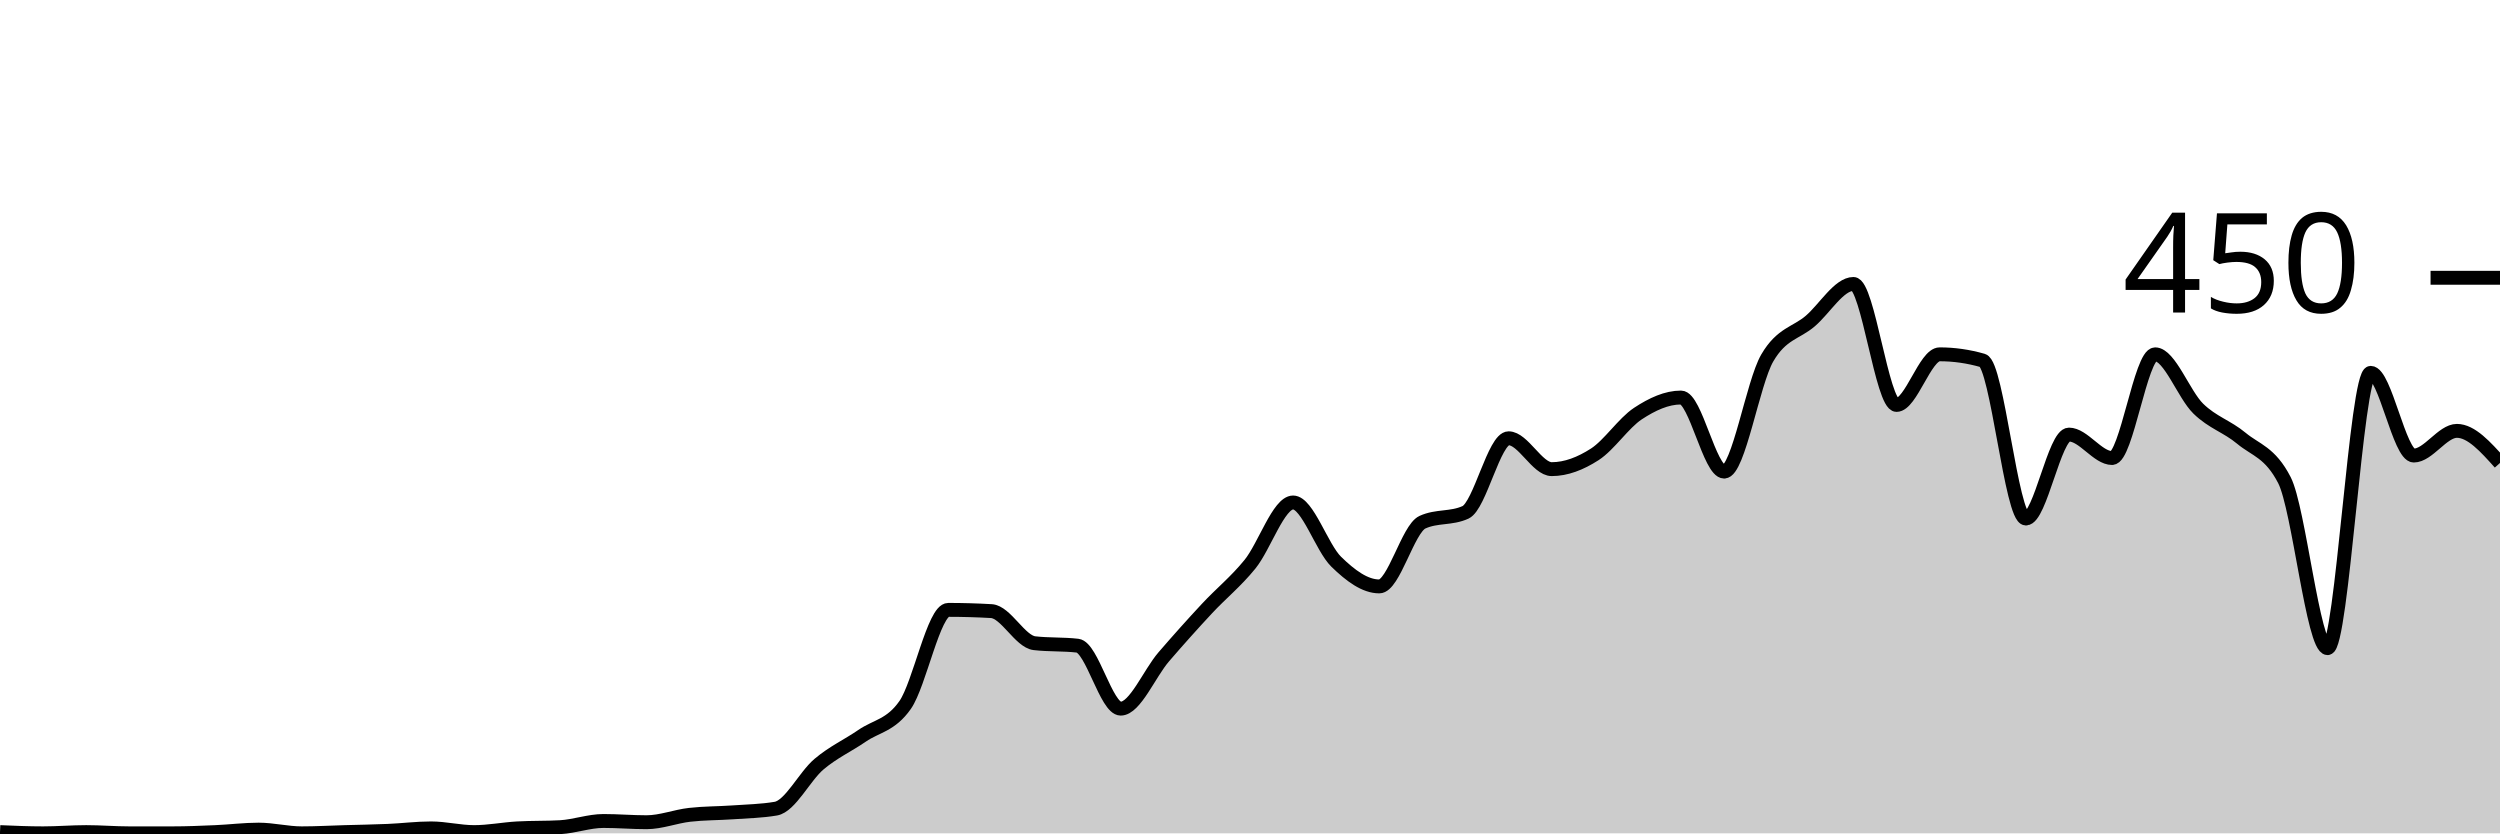
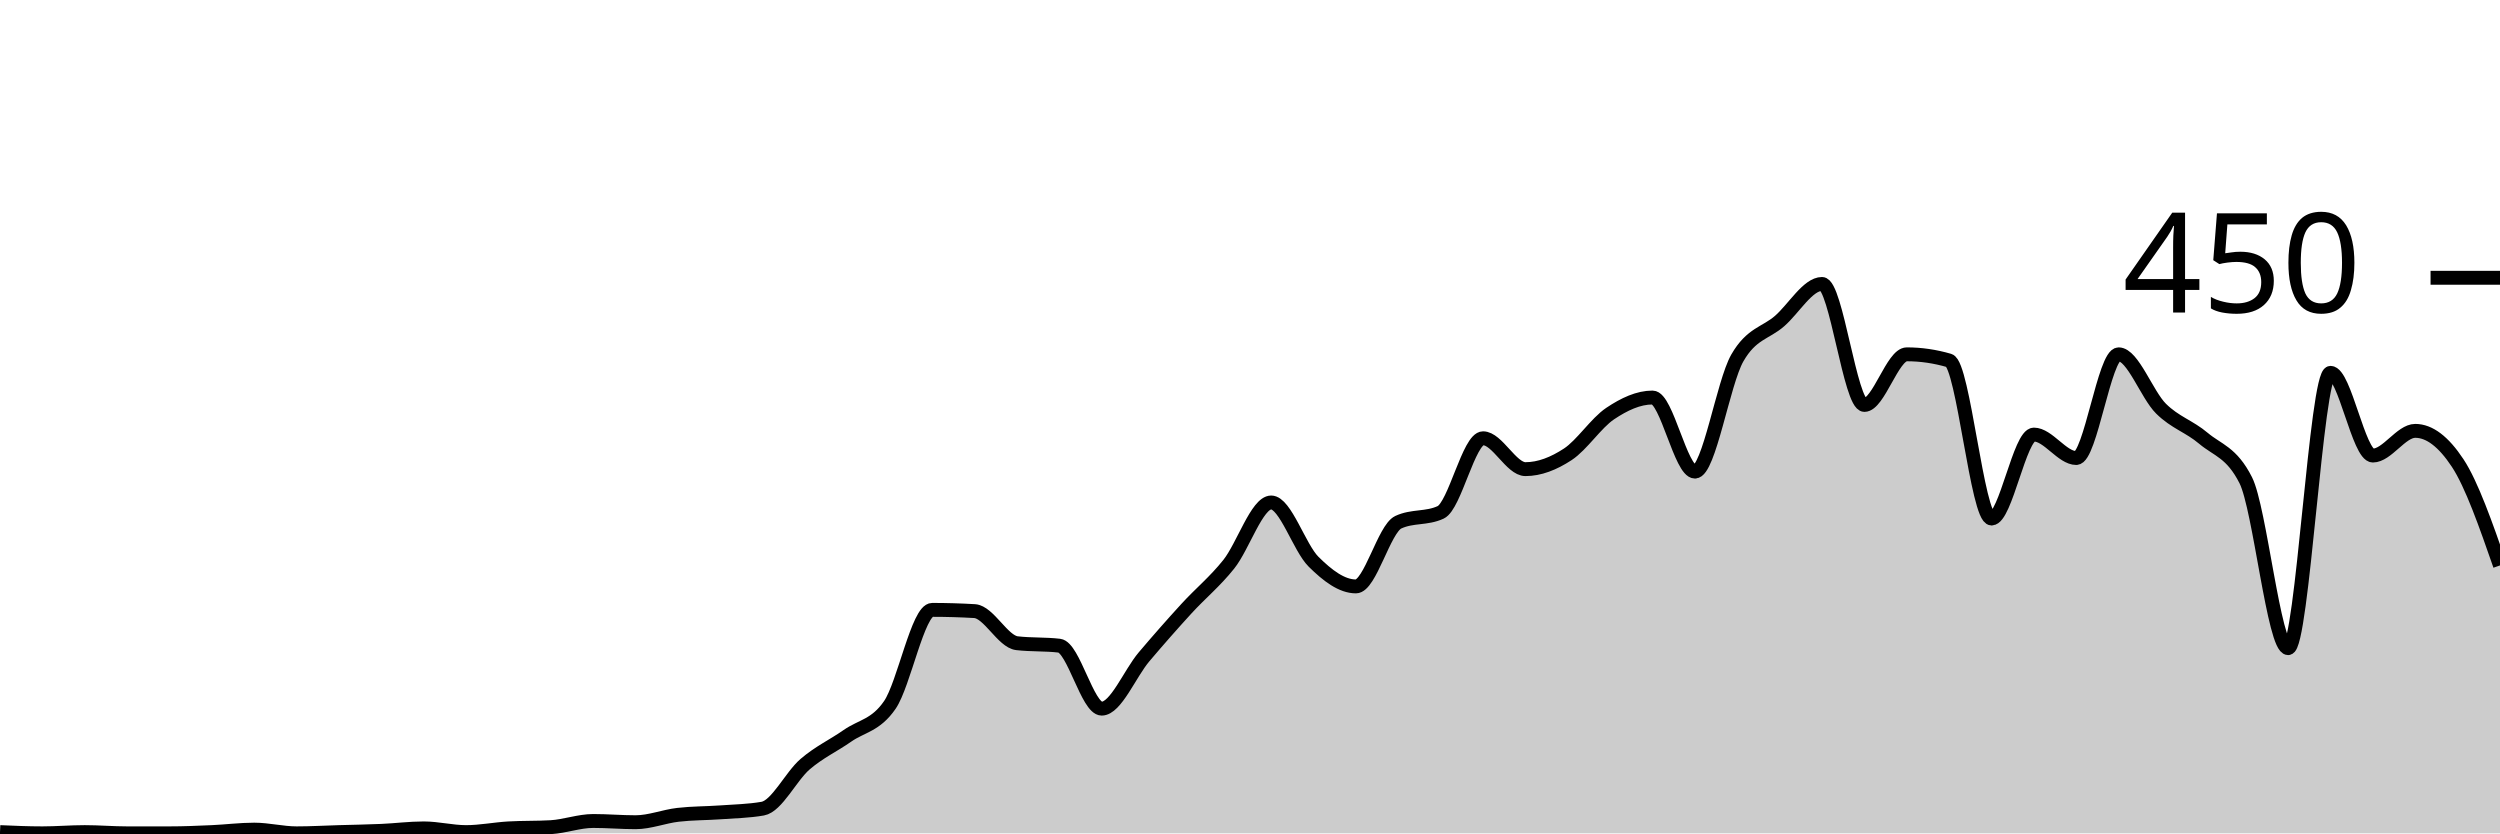
<svg xmlns="http://www.w3.org/2000/svg" viewBox="0 0 180 60">
  <g transform="translate(0,20)">
-     <path class="area" fill="rgba(0, 0, 0, 0.2)" d="M0,39.911C1.034,39.956,2.069,40,3.103,40C4.138,40,5.172,39.911,6.207,39.911C7.241,39.911,8.276,40,9.31,40C10.345,40,11.379,40,12.414,40C13.448,40,14.483,39.956,15.517,39.911C16.552,39.867,17.586,39.733,18.621,39.733C19.655,39.733,20.69,40,21.724,40C22.759,40,23.793,39.941,24.828,39.911C25.862,39.881,26.897,39.867,27.931,39.822C28.966,39.778,30,39.644,31.034,39.644C32.069,39.644,33.103,39.911,34.138,39.911C35.172,39.911,36.207,39.704,37.241,39.644C38.276,39.585,39.31,39.615,40.345,39.556C41.379,39.496,42.414,39.111,43.448,39.111C44.483,39.111,45.517,39.2,46.552,39.2C47.586,39.2,48.621,38.785,49.655,38.667C50.69,38.548,51.724,38.563,52.759,38.489C53.793,38.415,54.828,38.4,55.862,38.222C56.897,38.044,57.931,35.896,58.966,35.022C60,34.148,61.034,33.689,62.069,32.978C63.103,32.267,64.138,32.237,65.172,30.756C66.207,29.274,67.241,23.911,68.276,23.911C69.31,23.911,70.345,23.941,71.379,24C72.414,24.059,73.448,26.193,74.483,26.311C75.517,26.43,76.552,26.37,77.586,26.489C78.621,26.607,79.655,31.022,80.69,31.022C81.724,31.022,82.759,28.489,83.793,27.289C84.828,26.089,85.862,24.933,86.897,23.822C87.931,22.711,88.966,21.896,90,20.622C91.034,19.348,92.069,16.178,93.103,16.178C94.138,16.178,95.172,19.437,96.207,20.444C97.241,21.452,98.276,22.222,99.31,22.222C100.345,22.222,101.379,18.074,102.414,17.6C103.448,17.126,104.483,17.363,105.517,16.889C106.552,16.415,107.586,11.556,108.621,11.556C109.655,11.556,110.69,13.778,111.724,13.778C112.759,13.778,113.793,13.378,114.828,12.711C115.862,12.044,116.897,10.459,117.931,9.778C118.966,9.096,120,8.622,121.034,8.622C122.069,8.622,123.103,13.956,124.138,13.956C125.172,13.956,126.207,7.556,127.241,5.778C128.276,4,129.31,4,130.345,3.111C131.379,2.222,132.414,0.444,133.448,0.444C134.483,0.444,135.517,9.156,136.552,9.156C137.586,9.156,138.621,5.511,139.655,5.511C140.69,5.511,141.724,5.659,142.759,5.956C143.793,6.252,144.828,17.333,145.862,17.333C146.897,17.333,147.931,11.289,148.966,11.289C150,11.289,151.034,12.978,152.069,12.978C153.103,12.978,154.138,5.511,155.172,5.511C156.207,5.511,157.241,8.415,158.276,9.422C159.31,10.43,160.345,10.696,161.379,11.556C162.414,12.415,163.448,12.563,164.483,14.578C165.517,16.593,166.552,26.667,167.586,26.667C168.621,26.667,169.655,6.844,170.69,6.844C171.724,6.844,172.759,12.8,173.793,12.8C174.828,12.8,175.862,11.022,176.897,11.022C177.931,11.022,178.966,12.178,180,13.333L180,40C178.966,40,177.931,40,176.897,40C175.862,40,174.828,40,173.793,40C172.759,40,171.724,40,170.69,40C169.655,40,168.621,40,167.586,40C166.552,40,165.517,40,164.483,40C163.448,40,162.414,40,161.379,40C160.345,40,159.31,40,158.276,40C157.241,40,156.207,40,155.172,40C154.138,40,153.103,40,152.069,40C151.034,40,150,40,148.966,40C147.931,40,146.897,40,145.862,40C144.828,40,143.793,40,142.759,40C141.724,40,140.69,40,139.655,40C138.621,40,137.586,40,136.552,40C135.517,40,134.483,40,133.448,40C132.414,40,131.379,40,130.345,40C129.31,40,128.276,40,127.241,40C126.207,40,125.172,40,124.138,40C123.103,40,122.069,40,121.034,40C120,40,118.966,40,117.931,40C116.897,40,115.862,40,114.828,40C113.793,40,112.759,40,111.724,40C110.69,40,109.655,40,108.621,40C107.586,40,106.552,40,105.517,40C104.483,40,103.448,40,102.414,40C101.379,40,100.345,40,99.31,40C98.276,40,97.241,40,96.207,40C95.172,40,94.138,40,93.103,40C92.069,40,91.034,40,90,40C88.966,40,87.931,40,86.897,40C85.862,40,84.828,40,83.793,40C82.759,40,81.724,40,80.69,40C79.655,40,78.621,40,77.586,40C76.552,40,75.517,40,74.483,40C73.448,40,72.414,40,71.379,40C70.345,40,69.31,40,68.276,40C67.241,40,66.207,40,65.172,40C64.138,40,63.103,40,62.069,40C61.034,40,60,40,58.966,40C57.931,40,56.897,40,55.862,40C54.828,40,53.793,40,52.759,40C51.724,40,50.69,40,49.655,40C48.621,40,47.586,40,46.552,40C45.517,40,44.483,40,43.448,40C42.414,40,41.379,40,40.345,40C39.31,40,38.276,40,37.241,40C36.207,40,35.172,40,34.138,40C33.103,40,32.069,40,31.034,40C30,40,28.966,40,27.931,40C26.897,40,25.862,40,24.828,40C23.793,40,22.759,40,21.724,40C20.69,40,19.655,40,18.621,40C17.586,40,16.552,40,15.517,40C14.483,40,13.448,40,12.414,40C11.379,40,10.345,40,9.31,40C8.276,40,7.241,40,6.207,40C5.172,40,4.138,40,3.103,40C2.069,40,1.034,40,0,40Z" />
-     <path class="line" stroke="black" fill="none" d="M0,39.911C1.034,39.956,2.069,40,3.103,40C4.138,40,5.172,39.911,6.207,39.911C7.241,39.911,8.276,40,9.31,40C10.345,40,11.379,40,12.414,40C13.448,40,14.483,39.956,15.517,39.911C16.552,39.867,17.586,39.733,18.621,39.733C19.655,39.733,20.69,40,21.724,40C22.759,40,23.793,39.941,24.828,39.911C25.862,39.881,26.897,39.867,27.931,39.822C28.966,39.778,30,39.644,31.034,39.644C32.069,39.644,33.103,39.911,34.138,39.911C35.172,39.911,36.207,39.704,37.241,39.644C38.276,39.585,39.31,39.615,40.345,39.556C41.379,39.496,42.414,39.111,43.448,39.111C44.483,39.111,45.517,39.2,46.552,39.2C47.586,39.2,48.621,38.785,49.655,38.667C50.69,38.548,51.724,38.563,52.759,38.489C53.793,38.415,54.828,38.4,55.862,38.222C56.897,38.044,57.931,35.896,58.966,35.022C60,34.148,61.034,33.689,62.069,32.978C63.103,32.267,64.138,32.237,65.172,30.756C66.207,29.274,67.241,23.911,68.276,23.911C69.31,23.911,70.345,23.941,71.379,24C72.414,24.059,73.448,26.193,74.483,26.311C75.517,26.43,76.552,26.37,77.586,26.489C78.621,26.607,79.655,31.022,80.69,31.022C81.724,31.022,82.759,28.489,83.793,27.289C84.828,26.089,85.862,24.933,86.897,23.822C87.931,22.711,88.966,21.896,90,20.622C91.034,19.348,92.069,16.178,93.103,16.178C94.138,16.178,95.172,19.437,96.207,20.444C97.241,21.452,98.276,22.222,99.31,22.222C100.345,22.222,101.379,18.074,102.414,17.6C103.448,17.126,104.483,17.363,105.517,16.889C106.552,16.415,107.586,11.556,108.621,11.556C109.655,11.556,110.69,13.778,111.724,13.778C112.759,13.778,113.793,13.378,114.828,12.711C115.862,12.044,116.897,10.459,117.931,9.778C118.966,9.096,120,8.622,121.034,8.622C122.069,8.622,123.103,13.956,124.138,13.956C125.172,13.956,126.207,7.556,127.241,5.778C128.276,4,129.31,4,130.345,3.111C131.379,2.222,132.414,0.444,133.448,0.444C134.483,0.444,135.517,9.156,136.552,9.156C137.586,9.156,138.621,5.511,139.655,5.511C140.69,5.511,141.724,5.659,142.759,5.956C143.793,6.252,144.828,17.333,145.862,17.333C146.897,17.333,147.931,11.289,148.966,11.289C150,11.289,151.034,12.978,152.069,12.978C153.103,12.978,154.138,5.511,155.172,5.511C156.207,5.511,157.241,8.415,158.276,9.422C159.31,10.43,160.345,10.696,161.379,11.556C162.414,12.415,163.448,12.563,164.483,14.578C165.517,16.593,166.552,26.667,167.586,26.667C168.621,26.667,169.655,6.844,170.69,6.844C171.724,6.844,172.759,12.8,173.793,12.8C174.828,12.8,175.862,11.022,176.897,11.022C177.931,11.022,178.966,12.178,180,13.333" />
+     <path class="area" fill="rgba(0, 0, 0, 0.2)" d="M0,39.911C1.017,39.956,2.034,40,3.051,40C4.068,40,5.085,39.911,6.102,39.911C7.119,39.911,8.136,40,9.153,40C10.169,40,11.186,40,12.203,40C13.22,40,14.237,39.956,15.254,39.911C16.271,39.867,17.288,39.733,18.305,39.733C19.322,39.733,20.339,40,21.356,40C22.373,40,23.39,39.941,24.407,39.911C25.424,39.881,26.441,39.867,27.458,39.822C28.475,39.778,29.492,39.644,30.508,39.644C31.525,39.644,32.542,39.911,33.559,39.911C34.576,39.911,35.593,39.704,36.61,39.644C37.627,39.585,38.644,39.615,39.661,39.556C40.678,39.496,41.695,39.111,42.712,39.111C43.729,39.111,44.746,39.2,45.763,39.2C46.78,39.2,47.797,38.785,48.814,38.667C49.831,38.548,50.847,38.563,51.864,38.489C52.881,38.415,53.898,38.4,54.915,38.222C55.932,38.044,56.949,35.896,57.966,35.022C58.983,34.148,60,33.689,61.017,32.978C62.034,32.267,63.051,32.237,64.068,30.756C65.085,29.274,66.102,23.911,67.119,23.911C68.136,23.911,69.153,23.941,70.169,24C71.186,24.059,72.203,26.193,73.22,26.311C74.237,26.43,75.254,26.37,76.271,26.489C77.288,26.607,78.305,31.022,79.322,31.022C80.339,31.022,81.356,28.489,82.373,27.289C83.39,26.089,84.407,24.933,85.424,23.822C86.441,22.711,87.458,21.896,88.475,20.622C89.492,19.348,90.508,16.178,91.525,16.178C92.542,16.178,93.559,19.437,94.576,20.444C95.593,21.452,96.61,22.222,97.627,22.222C98.644,22.222,99.661,18.074,100.678,17.6C101.695,17.126,102.712,17.363,103.729,16.889C104.746,16.415,105.763,11.556,106.78,11.556C107.797,11.556,108.814,13.778,109.831,13.778C110.847,13.778,111.864,13.378,112.881,12.711C113.898,12.044,114.915,10.459,115.932,9.778C116.949,9.096,117.966,8.622,118.983,8.622C120,8.622,121.017,13.956,122.034,13.956C123.051,13.956,124.068,7.556,125.085,5.778C126.102,4,127.119,4,128.136,3.111C129.153,2.222,130.169,0.444,131.186,0.444C132.203,0.444,133.22,9.156,134.237,9.156C135.254,9.156,136.271,5.511,137.288,5.511C138.305,5.511,139.322,5.659,140.339,5.956C141.356,6.252,142.373,17.333,143.39,17.333C144.407,17.333,145.424,11.289,146.441,11.289C147.458,11.289,148.475,12.978,149.492,12.978C150.508,12.978,151.525,5.511,152.542,5.511C153.559,5.511,154.576,8.415,155.593,9.422C156.61,10.43,157.627,10.696,158.644,11.556C159.661,12.415,160.678,12.563,161.695,14.578C162.712,16.593,163.729,26.667,164.746,26.667C165.763,26.667,166.78,6.844,167.797,6.844C168.814,6.844,169.831,12.8,170.847,12.8C171.864,12.8,172.881,11.022,173.898,11.022C174.915,11.022,175.932,11.793,176.949,13.333C177.966,14.874,178.983,17.793,180,20.711L180,40C178.983,40,177.966,40,176.949,40C175.932,40,174.915,40,173.898,40C172.881,40,171.864,40,170.847,40C169.831,40,168.814,40,167.797,40C166.78,40,165.763,40,164.746,40C163.729,40,162.712,40,161.695,40C160.678,40,159.661,40,158.644,40C157.627,40,156.61,40,155.593,40C154.576,40,153.559,40,152.542,40C151.525,40,150.508,40,149.492,40C148.475,40,147.458,40,146.441,40C145.424,40,144.407,40,143.39,40C142.373,40,141.356,40,140.339,40C139.322,40,138.305,40,137.288,40C136.271,40,135.254,40,134.237,40C133.22,40,132.203,40,131.186,40C130.169,40,129.153,40,128.136,40C127.119,40,126.102,40,125.085,40C124.068,40,123.051,40,122.034,40C121.017,40,120,40,118.983,40C117.966,40,116.949,40,115.932,40C114.915,40,113.898,40,112.881,40C111.864,40,110.847,40,109.831,40C108.814,40,107.797,40,106.78,40C105.763,40,104.746,40,103.729,40C102.712,40,101.695,40,100.678,40C99.661,40,98.644,40,97.627,40C96.61,40,95.593,40,94.576,40C93.559,40,92.542,40,91.525,40C90.508,40,89.492,40,88.475,40C87.458,40,86.441,40,85.424,40C84.407,40,83.39,40,82.373,40C81.356,40,80.339,40,79.322,40C78.305,40,77.288,40,76.271,40C75.254,40,74.237,40,73.22,40C72.203,40,71.186,40,70.169,40C69.153,40,68.136,40,67.119,40C66.102,40,65.085,40,64.068,40C63.051,40,62.034,40,61.017,40C60,40,58.983,40,57.966,40C56.949,40,55.932,40,54.915,40C53.898,40,52.881,40,51.864,40C50.847,40,49.831,40,48.814,40C47.797,40,46.78,40,45.763,40C44.746,40,43.729,40,42.712,40C41.695,40,40.678,40,39.661,40C38.644,40,37.627,40,36.61,40C35.593,40,34.576,40,33.559,40C32.542,40,31.525,40,30.508,40C29.492,40,28.475,40,27.458,40C26.441,40,25.424,40,24.407,40C23.39,40,22.373,40,21.356,40C20.339,40,19.322,40,18.305,40C17.288,40,16.271,40,15.254,40C14.237,40,13.22,40,12.203,40C11.186,40,10.169,40,9.153,40C8.136,40,7.119,40,6.102,40C5.085,40,4.068,40,3.051,40C2.034,40,1.017,40,0,40Z" />
+     <path class="line" stroke="black" fill="none" d="M0,39.911C1.017,39.956,2.034,40,3.051,40C4.068,40,5.085,39.911,6.102,39.911C7.119,39.911,8.136,40,9.153,40C10.169,40,11.186,40,12.203,40C13.22,40,14.237,39.956,15.254,39.911C16.271,39.867,17.288,39.733,18.305,39.733C19.322,39.733,20.339,40,21.356,40C22.373,40,23.39,39.941,24.407,39.911C25.424,39.881,26.441,39.867,27.458,39.822C28.475,39.778,29.492,39.644,30.508,39.644C31.525,39.644,32.542,39.911,33.559,39.911C34.576,39.911,35.593,39.704,36.61,39.644C37.627,39.585,38.644,39.615,39.661,39.556C40.678,39.496,41.695,39.111,42.712,39.111C43.729,39.111,44.746,39.2,45.763,39.2C46.78,39.2,47.797,38.785,48.814,38.667C49.831,38.548,50.847,38.563,51.864,38.489C52.881,38.415,53.898,38.4,54.915,38.222C55.932,38.044,56.949,35.896,57.966,35.022C58.983,34.148,60,33.689,61.017,32.978C62.034,32.267,63.051,32.237,64.068,30.756C65.085,29.274,66.102,23.911,67.119,23.911C68.136,23.911,69.153,23.941,70.169,24C71.186,24.059,72.203,26.193,73.22,26.311C74.237,26.43,75.254,26.37,76.271,26.489C77.288,26.607,78.305,31.022,79.322,31.022C80.339,31.022,81.356,28.489,82.373,27.289C83.39,26.089,84.407,24.933,85.424,23.822C86.441,22.711,87.458,21.896,88.475,20.622C89.492,19.348,90.508,16.178,91.525,16.178C92.542,16.178,93.559,19.437,94.576,20.444C95.593,21.452,96.61,22.222,97.627,22.222C98.644,22.222,99.661,18.074,100.678,17.6C101.695,17.126,102.712,17.363,103.729,16.889C104.746,16.415,105.763,11.556,106.78,11.556C107.797,11.556,108.814,13.778,109.831,13.778C110.847,13.778,111.864,13.378,112.881,12.711C113.898,12.044,114.915,10.459,115.932,9.778C116.949,9.096,117.966,8.622,118.983,8.622C120,8.622,121.017,13.956,122.034,13.956C123.051,13.956,124.068,7.556,125.085,5.778C126.102,4,127.119,4,128.136,3.111C129.153,2.222,130.169,0.444,131.186,0.444C132.203,0.444,133.22,9.156,134.237,9.156C135.254,9.156,136.271,5.511,137.288,5.511C138.305,5.511,139.322,5.659,140.339,5.956C141.356,6.252,142.373,17.333,143.39,17.333C144.407,17.333,145.424,11.289,146.441,11.289C147.458,11.289,148.475,12.978,149.492,12.978C150.508,12.978,151.525,5.511,152.542,5.511C153.559,5.511,154.576,8.415,155.593,9.422C156.61,10.43,157.627,10.696,158.644,11.556C159.661,12.415,160.678,12.563,161.695,14.578C162.712,16.593,163.729,26.667,164.746,26.667C165.763,26.667,166.78,6.844,167.797,6.844C168.814,6.844,169.831,12.8,170.847,12.8C171.864,12.8,172.881,11.022,173.898,11.022C174.915,11.022,175.932,11.793,176.949,13.333C177.966,14.874,178.983,17.793,180,20.711" />
    <path class="axis-ceiling" stroke-width="1" stroke="black" fill="none" d="M175,0L180,0" />
    <text class="axis-ceiling-label" font-family="sans-serif" text-anchor="end" font-size="10px" x="170" y="2.5">450</text>
  </g>
</svg>
